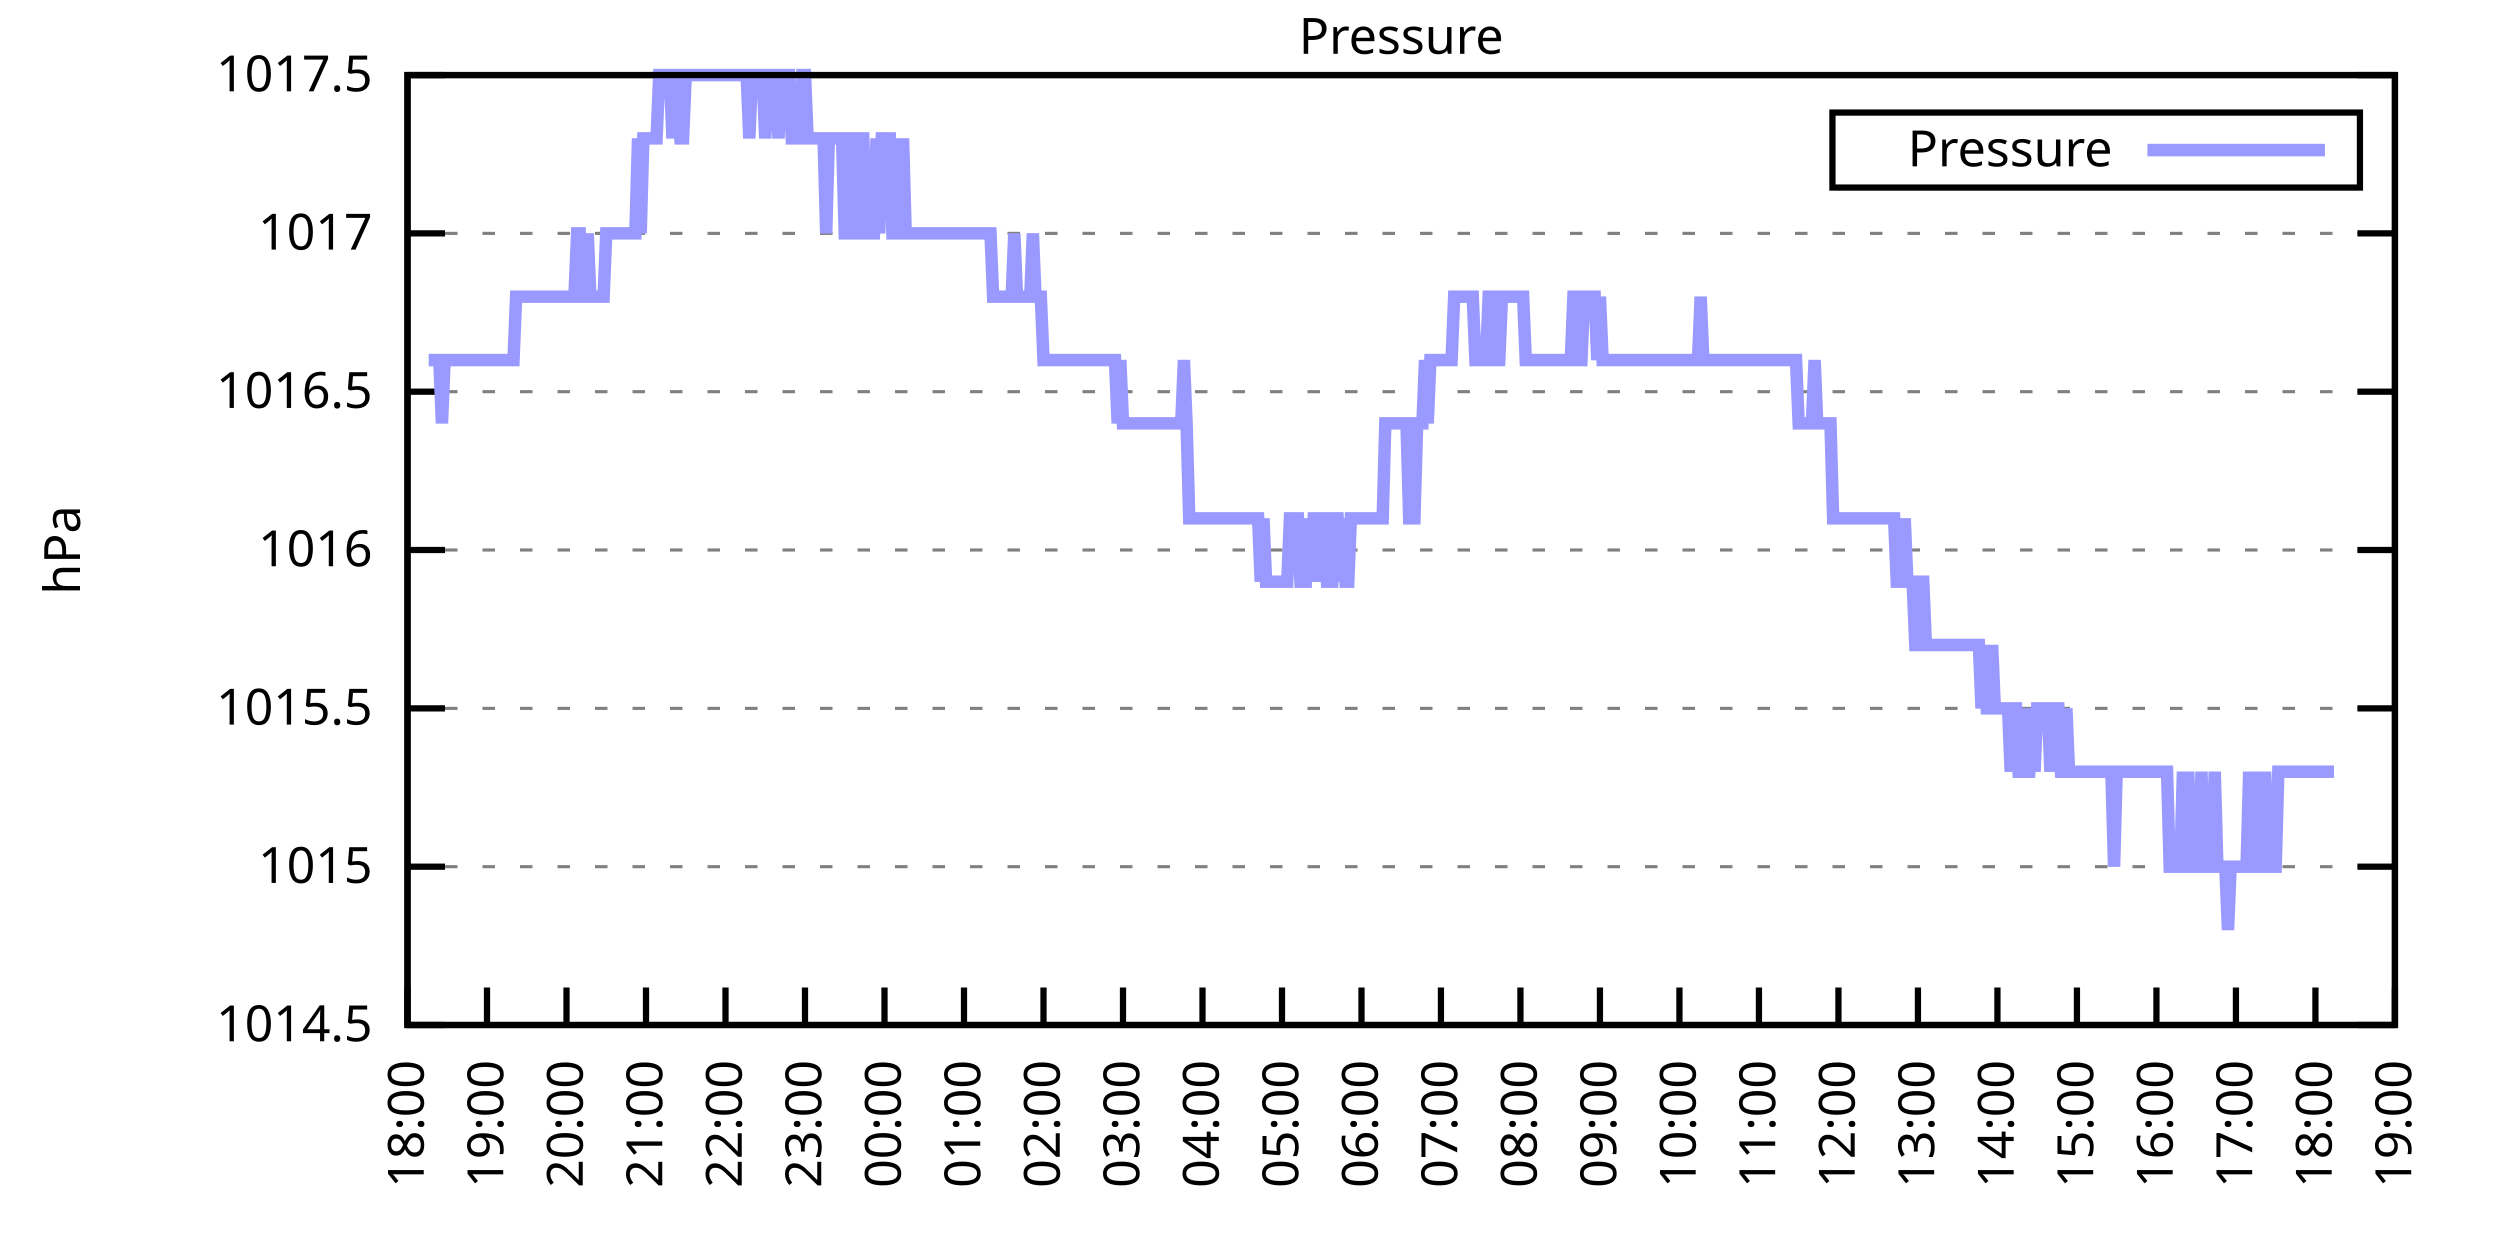
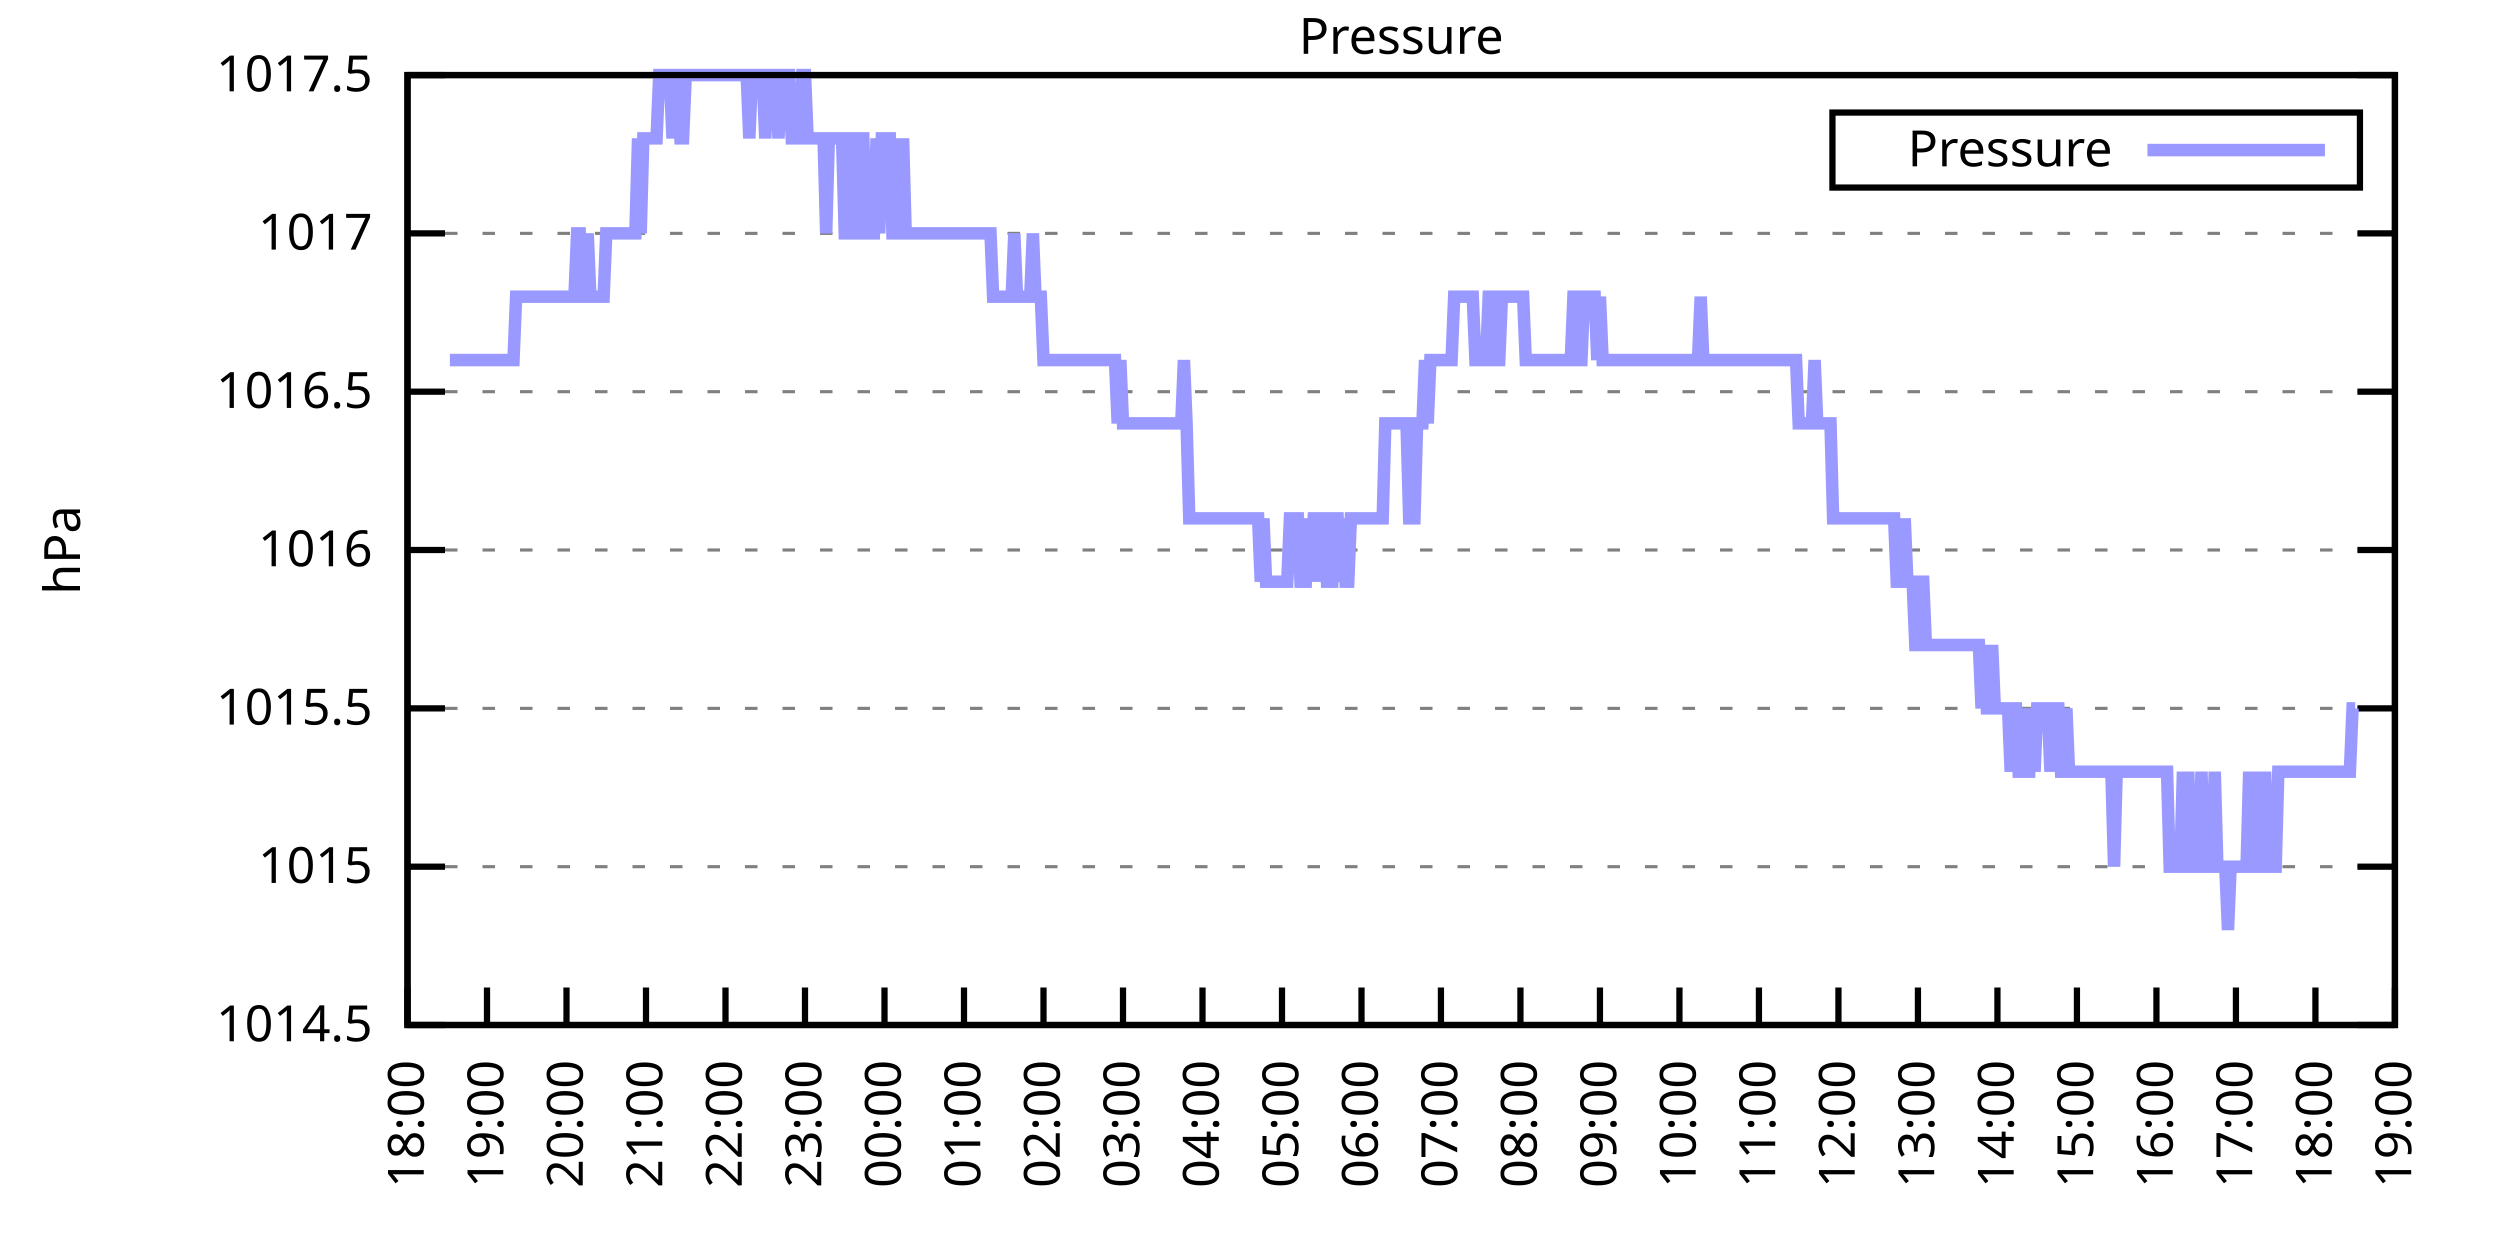
<svg xmlns="http://www.w3.org/2000/svg" xmlns:xlink="http://www.w3.org/1999/xlink" width="400" height="200" viewBox="0 0 400 200">
  <g id="gnuplot_canvas">
    <rect x="0" y="0" width="400" height="200" fill="none" />
    <defs>
      <circle id="gpDot" r="0.5" stroke-width="0.5" stroke="currentColor" />
      <path id="gpPt0" stroke-width="0.333" stroke="currentColor" d="M-1,0 h2 M0,-1 v2" />
      <path id="gpPt1" stroke-width="0.333" stroke="currentColor" d="M-1,-1 L1,1 M1,-1 L-1,1" />
      <path id="gpPt2" stroke-width="0.333" stroke="currentColor" d="M-1,0 L1,0 M0,-1 L0,1 M-1,-1 L1,1 M-1,1 L1,-1" />
      <rect id="gpPt3" stroke-width="0.333" stroke="currentColor" x="-1" y="-1" width="2" height="2" />
      <rect id="gpPt4" stroke-width="0.333" stroke="currentColor" fill="currentColor" x="-1" y="-1" width="2" height="2" />
      <circle id="gpPt5" stroke-width="0.333" stroke="currentColor" cx="0" cy="0" r="1" />
      <use xlink:href="#gpPt5" id="gpPt6" fill="currentColor" stroke="none" />
      <path id="gpPt7" stroke-width="0.333" stroke="currentColor" d="M0,-1.33 L-1.33,0.67 L1.33,0.67 z" />
      <use xlink:href="#gpPt7" id="gpPt8" fill="currentColor" stroke="none" />
      <use xlink:href="#gpPt7" id="gpPt9" stroke="currentColor" transform="rotate(180)" />
      <use xlink:href="#gpPt9" id="gpPt10" fill="currentColor" stroke="none" />
      <use xlink:href="#gpPt3" id="gpPt11" stroke="currentColor" transform="rotate(45)" />
      <use xlink:href="#gpPt11" id="gpPt12" fill="currentColor" stroke="none" />
      <path id="gpPt13" stroke-width="0.333" stroke="currentColor" d="M0,1.330 L1.265,0.411 L0.782,-1.067 L-0.782,-1.076 L-1.265,0.411 z" />
      <use xlink:href="#gpPt13" id="gpPt14" fill="currentColor" stroke="none" />
      <filter id="textbox" filterUnits="objectBoundingBox" x="0" y="0" height="1" width="1">
        <feFlood flood-color="white" flood-opacity="1" result="bgnd" />
        <feComposite in="SourceGraphic" in2="bgnd" operator="atop" />
      </filter>
      <filter id="greybox" filterUnits="objectBoundingBox" x="0" y="0" height="1" width="1">
        <feFlood flood-color="lightgrey" flood-opacity="1" result="grey" />
        <feComposite in="SourceGraphic" in2="grey" operator="atop" />
      </filter>
    </defs>
    <g fill="none" color="white" stroke="currentColor" stroke-width="1.00" stroke-linecap="butt" stroke-linejoin="miter">
</g>
    <g fill="none" color="black" stroke="currentColor" stroke-width="1.00" stroke-linecap="butt" stroke-linejoin="miter">
      <g stroke="none" shape-rendering="crispEdges">
        <polygon fill="rgb(255, 255, 255)" points="65.20,164.00 383.18,164.00 383.18,12.02 65.20,12.02 " />
      </g>
    </g>
    <g fill="none" color="black" stroke="currentColor" stroke-width="1.00" stroke-linecap="butt" stroke-linejoin="miter">
</g>
    <g fill="none" color="black" stroke="black" stroke-width="0.50" stroke-linecap="butt" stroke-linejoin="miter">
</g>
    <g fill="none" color="gray" stroke="currentColor" stroke-width="0.50" stroke-linecap="butt" stroke-linejoin="miter">
      <path stroke="gray" stroke-dasharray="2,4" class="gridline" d="M65.20,164.00 L383.19,164.00  " />
    </g>
    <g fill="none" color="gray" stroke="gray" stroke-width="1.00" stroke-linecap="butt" stroke-linejoin="miter">
</g>
    <g fill="none" color="black" stroke="currentColor" stroke-width="1.00" stroke-linecap="butt" stroke-linejoin="miter">
      <path stroke="black" d="M65.20,164.00 L71.20,164.00 M383.19,164.00 L377.19,164.00  " />
      <g transform="translate(59.60,166.60)" stroke="none" fill="black" font-family="Sans" font-size="8.00" text-anchor="end">
        <text>
          <tspan font-family="Sans"> 1014.5</tspan>
        </text>
      </g>
    </g>
    <g fill="none" color="black" stroke="currentColor" stroke-width="1.00" stroke-linecap="butt" stroke-linejoin="miter">
</g>
    <g fill="none" color="black" stroke="black" stroke-width="0.50" stroke-linecap="butt" stroke-linejoin="miter">
</g>
    <g fill="none" color="gray" stroke="currentColor" stroke-width="0.50" stroke-linecap="butt" stroke-linejoin="miter">
      <path stroke="gray" stroke-dasharray="2,4" class="gridline" d="M65.20,138.67 L383.19,138.67  " />
    </g>
    <g fill="none" color="gray" stroke="gray" stroke-width="1.00" stroke-linecap="butt" stroke-linejoin="miter">
</g>
    <g fill="none" color="black" stroke="currentColor" stroke-width="1.00" stroke-linecap="butt" stroke-linejoin="miter">
      <path stroke="black" d="M65.20,138.67 L71.20,138.67 M383.19,138.67 L377.19,138.67  " />
      <g transform="translate(59.60,141.27)" stroke="none" fill="black" font-family="Sans" font-size="8.00" text-anchor="end">
        <text>
          <tspan font-family="Sans"> 1015</tspan>
        </text>
      </g>
    </g>
    <g fill="none" color="black" stroke="currentColor" stroke-width="1.00" stroke-linecap="butt" stroke-linejoin="miter">
</g>
    <g fill="none" color="black" stroke="black" stroke-width="0.50" stroke-linecap="butt" stroke-linejoin="miter">
</g>
    <g fill="none" color="gray" stroke="currentColor" stroke-width="0.50" stroke-linecap="butt" stroke-linejoin="miter">
      <path stroke="gray" stroke-dasharray="2,4" class="gridline" d="M65.20,113.34 L383.19,113.34  " />
    </g>
    <g fill="none" color="gray" stroke="gray" stroke-width="1.00" stroke-linecap="butt" stroke-linejoin="miter">
</g>
    <g fill="none" color="black" stroke="currentColor" stroke-width="1.00" stroke-linecap="butt" stroke-linejoin="miter">
      <path stroke="black" d="M65.20,113.34 L71.20,113.34 M383.19,113.34 L377.19,113.34  " />
      <g transform="translate(59.60,115.94)" stroke="none" fill="black" font-family="Sans" font-size="8.00" text-anchor="end">
        <text>
          <tspan font-family="Sans"> 1015.5</tspan>
        </text>
      </g>
    </g>
    <g fill="none" color="black" stroke="currentColor" stroke-width="1.00" stroke-linecap="butt" stroke-linejoin="miter">
</g>
    <g fill="none" color="black" stroke="black" stroke-width="0.50" stroke-linecap="butt" stroke-linejoin="miter">
</g>
    <g fill="none" color="gray" stroke="currentColor" stroke-width="0.50" stroke-linecap="butt" stroke-linejoin="miter">
      <path stroke="gray" stroke-dasharray="2,4" class="gridline" d="M65.20,88.00 L383.19,88.00  " />
    </g>
    <g fill="none" color="gray" stroke="gray" stroke-width="1.00" stroke-linecap="butt" stroke-linejoin="miter">
</g>
    <g fill="none" color="black" stroke="currentColor" stroke-width="1.00" stroke-linecap="butt" stroke-linejoin="miter">
      <path stroke="black" d="M65.20,88.00 L71.20,88.00 M383.19,88.00 L377.19,88.00  " />
      <g transform="translate(59.60,90.60)" stroke="none" fill="black" font-family="Sans" font-size="8.00" text-anchor="end">
        <text>
          <tspan font-family="Sans"> 1016</tspan>
        </text>
      </g>
    </g>
    <g fill="none" color="black" stroke="currentColor" stroke-width="1.00" stroke-linecap="butt" stroke-linejoin="miter">
</g>
    <g fill="none" color="black" stroke="black" stroke-width="0.50" stroke-linecap="butt" stroke-linejoin="miter">
</g>
    <g fill="none" color="gray" stroke="currentColor" stroke-width="0.50" stroke-linecap="butt" stroke-linejoin="miter">
      <path stroke="gray" stroke-dasharray="2,4" class="gridline" d="M65.20,62.67 L383.19,62.67  " />
    </g>
    <g fill="none" color="gray" stroke="gray" stroke-width="1.00" stroke-linecap="butt" stroke-linejoin="miter">
</g>
    <g fill="none" color="black" stroke="currentColor" stroke-width="1.00" stroke-linecap="butt" stroke-linejoin="miter">
      <path stroke="black" d="M65.20,62.67 L71.20,62.67 M383.19,62.67 L377.19,62.67  " />
      <g transform="translate(59.60,65.27)" stroke="none" fill="black" font-family="Sans" font-size="8.00" text-anchor="end">
        <text>
          <tspan font-family="Sans"> 1016.5</tspan>
        </text>
      </g>
    </g>
    <g fill="none" color="black" stroke="currentColor" stroke-width="1.00" stroke-linecap="butt" stroke-linejoin="miter">
</g>
    <g fill="none" color="black" stroke="black" stroke-width="0.50" stroke-linecap="butt" stroke-linejoin="miter">
</g>
    <g fill="none" color="gray" stroke="currentColor" stroke-width="0.50" stroke-linecap="butt" stroke-linejoin="miter">
      <path stroke="gray" stroke-dasharray="2,4" class="gridline" d="M65.20,37.34 L383.19,37.34  " />
    </g>
    <g fill="none" color="gray" stroke="gray" stroke-width="1.00" stroke-linecap="butt" stroke-linejoin="miter">
</g>
    <g fill="none" color="black" stroke="currentColor" stroke-width="1.00" stroke-linecap="butt" stroke-linejoin="miter">
      <path stroke="black" d="M65.20,37.34 L71.20,37.34 M383.19,37.34 L377.19,37.34  " />
      <g transform="translate(59.60,39.94)" stroke="none" fill="black" font-family="Sans" font-size="8.00" text-anchor="end">
        <text>
          <tspan font-family="Sans"> 1017</tspan>
        </text>
      </g>
    </g>
    <g fill="none" color="black" stroke="currentColor" stroke-width="1.00" stroke-linecap="butt" stroke-linejoin="miter">
</g>
    <g fill="none" color="black" stroke="black" stroke-width="0.50" stroke-linecap="butt" stroke-linejoin="miter">
</g>
    <g fill="none" color="gray" stroke="currentColor" stroke-width="0.50" stroke-linecap="butt" stroke-linejoin="miter">
      <path stroke="gray" stroke-dasharray="2,4" class="gridline" d="M65.20,12.01 L383.19,12.01  " />
    </g>
    <g fill="none" color="gray" stroke="gray" stroke-width="1.00" stroke-linecap="butt" stroke-linejoin="miter">
</g>
    <g fill="none" color="black" stroke="currentColor" stroke-width="1.00" stroke-linecap="butt" stroke-linejoin="miter">
      <path stroke="black" d="M65.20,12.01 L71.20,12.01 M383.19,12.01 L377.19,12.01  " />
      <g transform="translate(59.60,14.61)" stroke="none" fill="black" font-family="Sans" font-size="8.00" text-anchor="end">
        <text>
          <tspan font-family="Sans"> 1017.5</tspan>
        </text>
      </g>
    </g>
    <g fill="none" color="black" stroke="currentColor" stroke-width="1.00" stroke-linecap="butt" stroke-linejoin="miter">
      <path stroke="black" d="M65.20,164.00 L65.20,158.00  " />
      <g transform="translate(67.80,169.60) rotate(270.00)" stroke="none" fill="black" font-family="Sans" font-size="8.00" text-anchor="end">
        <text>
          <tspan font-family="Sans">18:00</tspan>
        </text>
      </g>
    </g>
    <g fill="none" color="black" stroke="currentColor" stroke-width="1.00" stroke-linecap="butt" stroke-linejoin="miter">
      <path stroke="black" d="M77.92,164.00 L77.92,158.00  " />
      <g transform="translate(80.52,169.60) rotate(270.00)" stroke="none" fill="black" font-family="Sans" font-size="8.00" text-anchor="end">
        <text>
          <tspan font-family="Sans">19:00</tspan>
        </text>
      </g>
    </g>
    <g fill="none" color="black" stroke="currentColor" stroke-width="1.00" stroke-linecap="butt" stroke-linejoin="miter">
      <path stroke="black" d="M90.64,164.00 L90.64,158.00  " />
      <g transform="translate(93.24,169.60) rotate(270.00)" stroke="none" fill="black" font-family="Sans" font-size="8.00" text-anchor="end">
        <text>
          <tspan font-family="Sans">20:00</tspan>
        </text>
      </g>
    </g>
    <g fill="none" color="black" stroke="currentColor" stroke-width="1.00" stroke-linecap="butt" stroke-linejoin="miter">
      <path stroke="black" d="M103.36,164.00 L103.36,158.00  " />
      <g transform="translate(105.96,169.60) rotate(270.00)" stroke="none" fill="black" font-family="Sans" font-size="8.00" text-anchor="end">
        <text>
          <tspan font-family="Sans">21:00</tspan>
        </text>
      </g>
    </g>
    <g fill="none" color="black" stroke="currentColor" stroke-width="1.00" stroke-linecap="butt" stroke-linejoin="miter">
      <path stroke="black" d="M116.08,164.00 L116.08,158.00  " />
      <g transform="translate(118.68,169.60) rotate(270.00)" stroke="none" fill="black" font-family="Sans" font-size="8.00" text-anchor="end">
        <text>
          <tspan font-family="Sans">22:00</tspan>
        </text>
      </g>
    </g>
    <g fill="none" color="black" stroke="currentColor" stroke-width="1.00" stroke-linecap="butt" stroke-linejoin="miter">
      <path stroke="black" d="M128.80,164.00 L128.80,158.00  " />
      <g transform="translate(131.40,169.60) rotate(270.00)" stroke="none" fill="black" font-family="Sans" font-size="8.00" text-anchor="end">
        <text>
          <tspan font-family="Sans">23:00</tspan>
        </text>
      </g>
    </g>
    <g fill="none" color="black" stroke="currentColor" stroke-width="1.00" stroke-linecap="butt" stroke-linejoin="miter">
      <path stroke="black" d="M141.52,164.00 L141.52,158.00  " />
      <g transform="translate(144.12,169.60) rotate(270.00)" stroke="none" fill="black" font-family="Sans" font-size="8.00" text-anchor="end">
        <text>
          <tspan font-family="Sans">00:00</tspan>
        </text>
      </g>
    </g>
    <g fill="none" color="black" stroke="currentColor" stroke-width="1.00" stroke-linecap="butt" stroke-linejoin="miter">
      <path stroke="black" d="M154.24,164.00 L154.24,158.00  " />
      <g transform="translate(156.84,169.60) rotate(270.00)" stroke="none" fill="black" font-family="Sans" font-size="8.00" text-anchor="end">
        <text>
          <tspan font-family="Sans">01:00</tspan>
        </text>
      </g>
    </g>
    <g fill="none" color="black" stroke="currentColor" stroke-width="1.00" stroke-linecap="butt" stroke-linejoin="miter">
      <path stroke="black" d="M166.96,164.00 L166.96,158.00  " />
      <g transform="translate(169.56,169.60) rotate(270.00)" stroke="none" fill="black" font-family="Sans" font-size="8.00" text-anchor="end">
        <text>
          <tspan font-family="Sans">02:00</tspan>
        </text>
      </g>
    </g>
    <g fill="none" color="black" stroke="currentColor" stroke-width="1.00" stroke-linecap="butt" stroke-linejoin="miter">
      <path stroke="black" d="M179.68,164.00 L179.68,158.00  " />
      <g transform="translate(182.28,169.60) rotate(270.00)" stroke="none" fill="black" font-family="Sans" font-size="8.00" text-anchor="end">
        <text>
          <tspan font-family="Sans">03:00</tspan>
        </text>
      </g>
    </g>
    <g fill="none" color="black" stroke="currentColor" stroke-width="1.00" stroke-linecap="butt" stroke-linejoin="miter">
      <path stroke="black" d="M192.40,164.00 L192.40,158.00  " />
      <g transform="translate(195.00,169.60) rotate(270.00)" stroke="none" fill="black" font-family="Sans" font-size="8.00" text-anchor="end">
        <text>
          <tspan font-family="Sans">04:00</tspan>
        </text>
      </g>
    </g>
    <g fill="none" color="black" stroke="currentColor" stroke-width="1.00" stroke-linecap="butt" stroke-linejoin="miter">
      <path stroke="black" d="M205.12,164.00 L205.12,158.00  " />
      <g transform="translate(207.72,169.60) rotate(270.00)" stroke="none" fill="black" font-family="Sans" font-size="8.00" text-anchor="end">
        <text>
          <tspan font-family="Sans">05:00</tspan>
        </text>
      </g>
    </g>
    <g fill="none" color="black" stroke="currentColor" stroke-width="1.00" stroke-linecap="butt" stroke-linejoin="miter">
      <path stroke="black" d="M217.84,164.00 L217.84,158.00  " />
      <g transform="translate(220.44,169.60) rotate(270.00)" stroke="none" fill="black" font-family="Sans" font-size="8.00" text-anchor="end">
        <text>
          <tspan font-family="Sans">06:00</tspan>
        </text>
      </g>
    </g>
    <g fill="none" color="black" stroke="currentColor" stroke-width="1.00" stroke-linecap="butt" stroke-linejoin="miter">
      <path stroke="black" d="M230.55,164.00 L230.55,158.00  " />
      <g transform="translate(233.15,169.60) rotate(270.00)" stroke="none" fill="black" font-family="Sans" font-size="8.00" text-anchor="end">
        <text>
          <tspan font-family="Sans">07:00</tspan>
        </text>
      </g>
    </g>
    <g fill="none" color="black" stroke="currentColor" stroke-width="1.00" stroke-linecap="butt" stroke-linejoin="miter">
      <path stroke="black" d="M243.27,164.00 L243.27,158.00  " />
      <g transform="translate(245.87,169.60) rotate(270.00)" stroke="none" fill="black" font-family="Sans" font-size="8.00" text-anchor="end">
        <text>
          <tspan font-family="Sans">08:00</tspan>
        </text>
      </g>
    </g>
    <g fill="none" color="black" stroke="currentColor" stroke-width="1.00" stroke-linecap="butt" stroke-linejoin="miter">
      <path stroke="black" d="M255.99,164.00 L255.99,158.00  " />
      <g transform="translate(258.59,169.60) rotate(270.00)" stroke="none" fill="black" font-family="Sans" font-size="8.00" text-anchor="end">
        <text>
          <tspan font-family="Sans">09:00</tspan>
        </text>
      </g>
    </g>
    <g fill="none" color="black" stroke="currentColor" stroke-width="1.00" stroke-linecap="butt" stroke-linejoin="miter">
      <path stroke="black" d="M268.71,164.00 L268.71,158.00  " />
      <g transform="translate(271.31,169.60) rotate(270.00)" stroke="none" fill="black" font-family="Sans" font-size="8.00" text-anchor="end">
        <text>
          <tspan font-family="Sans">10:00</tspan>
        </text>
      </g>
    </g>
    <g fill="none" color="black" stroke="currentColor" stroke-width="1.00" stroke-linecap="butt" stroke-linejoin="miter">
      <path stroke="black" d="M281.43,164.00 L281.43,158.00  " />
      <g transform="translate(284.03,169.60) rotate(270.00)" stroke="none" fill="black" font-family="Sans" font-size="8.00" text-anchor="end">
        <text>
          <tspan font-family="Sans">11:00</tspan>
        </text>
      </g>
    </g>
    <g fill="none" color="black" stroke="currentColor" stroke-width="1.00" stroke-linecap="butt" stroke-linejoin="miter">
      <path stroke="black" d="M294.15,164.00 L294.15,158.00  " />
      <g transform="translate(296.75,169.60) rotate(270.00)" stroke="none" fill="black" font-family="Sans" font-size="8.00" text-anchor="end">
        <text>
          <tspan font-family="Sans">12:00</tspan>
        </text>
      </g>
    </g>
    <g fill="none" color="black" stroke="currentColor" stroke-width="1.00" stroke-linecap="butt" stroke-linejoin="miter">
      <path stroke="black" d="M306.87,164.00 L306.87,158.00  " />
      <g transform="translate(309.47,169.60) rotate(270.00)" stroke="none" fill="black" font-family="Sans" font-size="8.00" text-anchor="end">
        <text>
          <tspan font-family="Sans">13:00</tspan>
        </text>
      </g>
    </g>
    <g fill="none" color="black" stroke="currentColor" stroke-width="1.00" stroke-linecap="butt" stroke-linejoin="miter">
      <path stroke="black" d="M319.59,164.00 L319.59,158.00  " />
      <g transform="translate(322.19,169.60) rotate(270.00)" stroke="none" fill="black" font-family="Sans" font-size="8.00" text-anchor="end">
        <text>
          <tspan font-family="Sans">14:00</tspan>
        </text>
      </g>
    </g>
    <g fill="none" color="black" stroke="currentColor" stroke-width="1.00" stroke-linecap="butt" stroke-linejoin="miter">
      <path stroke="black" d="M332.31,164.00 L332.31,158.00  " />
      <g transform="translate(334.91,169.60) rotate(270.00)" stroke="none" fill="black" font-family="Sans" font-size="8.00" text-anchor="end">
        <text>
          <tspan font-family="Sans">15:00</tspan>
        </text>
      </g>
    </g>
    <g fill="none" color="black" stroke="currentColor" stroke-width="1.00" stroke-linecap="butt" stroke-linejoin="miter">
      <path stroke="black" d="M345.03,164.00 L345.03,158.00  " />
      <g transform="translate(347.63,169.60) rotate(270.00)" stroke="none" fill="black" font-family="Sans" font-size="8.00" text-anchor="end">
        <text>
          <tspan font-family="Sans">16:00</tspan>
        </text>
      </g>
    </g>
    <g fill="none" color="black" stroke="currentColor" stroke-width="1.00" stroke-linecap="butt" stroke-linejoin="miter">
      <path stroke="black" d="M357.75,164.00 L357.75,158.00  " />
      <g transform="translate(360.35,169.60) rotate(270.00)" stroke="none" fill="black" font-family="Sans" font-size="8.00" text-anchor="end">
        <text>
          <tspan font-family="Sans">17:00</tspan>
        </text>
      </g>
    </g>
    <g fill="none" color="black" stroke="currentColor" stroke-width="1.00" stroke-linecap="butt" stroke-linejoin="miter">
      <path stroke="black" d="M370.47,164.00 L370.47,158.00  " />
      <g transform="translate(373.07,169.60) rotate(270.00)" stroke="none" fill="black" font-family="Sans" font-size="8.00" text-anchor="end">
        <text>
          <tspan font-family="Sans">18:00</tspan>
        </text>
      </g>
    </g>
    <g fill="none" color="black" stroke="currentColor" stroke-width="1.00" stroke-linecap="butt" stroke-linejoin="miter">
      <path stroke="black" d="M383.19,164.00 L383.19,158.00  " />
      <g transform="translate(385.79,169.60) rotate(270.00)" stroke="none" fill="black" font-family="Sans" font-size="8.00" text-anchor="end">
        <text>
          <tspan font-family="Sans">19:00</tspan>
        </text>
      </g>
    </g>
    <g fill="none" color="black" stroke="currentColor" stroke-width="1.00" stroke-linecap="butt" stroke-linejoin="miter">
</g>
    <g fill="none" color="black" stroke="currentColor" stroke-width="1.00" stroke-linecap="butt" stroke-linejoin="miter">
      <path stroke="black" d="M65.20,12.01 L65.20,164.00 L383.19,164.00 L383.19,12.01 L65.20,12.01 Z  " />
    </g>
    <g fill="none" color="black" stroke="currentColor" stroke-width="1.00" stroke-linecap="butt" stroke-linejoin="miter">
</g>
    <g fill="none" color="black" stroke="currentColor" stroke-width="1.00" stroke-linecap="butt" stroke-linejoin="miter">
      <path stroke="black" d="M293.19,30.01 L293.19,18.01 L377.59,18.01 L377.59,30.01 L293.19,30.01 Z  " />
    </g>
    <g id="Pressure_plot_1">
      <g fill="none" color="white" stroke="black" stroke-width="2.00" stroke-linecap="butt" stroke-linejoin="miter">
</g>
      <g fill="none" color="black" stroke="currentColor" stroke-width="2.00" stroke-linecap="butt" stroke-linejoin="miter">
        <g transform="translate(337.99,26.61)" stroke="none" fill="black" font-family="Sans" font-size="8.00" text-anchor="end">
          <text>
            <tspan font-family="Sans">Pressure</tspan>
          </text>
        </g>
      </g>
      <g fill="none" color="black" stroke="currentColor" stroke-width="2.00" stroke-linecap="butt" stroke-linejoin="miter">
-         <path stroke="rgb(153, 153, 255)" d="M343.59,24.01 L371.99,24.01 M68.59,57.61 L69.02,57.61 L69.44,57.61 L69.86,57.61 L70.29,57.61 L70.71,67.74   L71.14,57.61 L71.56,57.61 L71.98,57.61 L72.41,57.61 L72.83,57.61 L73.26,57.61 L73.68,57.61 L74.10,57.61   L74.53,57.61 L74.95,57.61 L75.38,57.61 L75.80,57.61 L76.22,57.61 L76.65,57.61 L77.07,57.61 L77.50,57.61   L77.92,57.61 L78.34,57.61 L78.77,57.61 L79.19,57.61 L79.62,57.61 L80.04,57.61 L80.46,57.61 L80.89,57.61   L81.31,57.61 L81.74,57.61 L82.16,57.61 L82.58,47.47 L83.01,47.47 L83.43,47.47 L83.86,47.47 L84.28,47.47   L84.70,47.47 L85.13,47.47 L85.55,47.47 L85.98,47.47 L86.40,47.47 L86.82,47.47 L87.25,47.47 L87.67,47.47   L88.10,47.47 L88.52,47.47 L88.94,47.47 L89.37,47.47 L89.79,47.47 L90.22,47.47 L90.64,47.47 L91.06,47.47   L91.49,47.47 L91.91,47.47 L92.34,37.34 L92.76,37.34 L93.18,47.47 L93.61,47.47 L94.03,37.34 L94.46,47.47   L94.88,47.47 L95.30,47.47 L95.73,47.47 L96.15,47.47 L96.58,47.47 L97.00,37.34 L97.42,37.34 L97.85,37.34   L98.27,37.34 L98.69,37.34 L99.12,37.34 L99.54,37.34 L99.97,37.34 L100.39,37.34 L100.81,37.34 L101.24,37.34   L101.66,37.34 L102.09,22.14 L102.51,37.34 L102.93,22.14 L103.36,22.14 L103.78,22.14 L104.21,22.14 L104.63,22.14   L105.05,22.14 L105.48,12.01 L105.90,12.01 L106.33,12.01 L106.75,12.01 L107.17,12.01 L107.60,22.14 L108.02,12.01   L108.45,12.01 L108.87,22.14 L109.29,22.14 L109.72,12.01 L110.14,12.01 L110.57,12.01 L110.99,12.01 L111.41,12.01   L111.84,12.01 L112.26,12.01 L112.69,12.01 L113.11,12.01 L113.53,12.01 L113.96,12.01 L114.38,12.01 L114.81,12.01   L115.23,12.01 L115.65,12.01 L116.08,12.01 L116.50,12.01 L116.93,12.01 L117.35,12.01 L117.77,12.01 L118.20,12.01   L118.62,12.01 L119.05,12.01 L119.47,12.01 L119.89,22.14 L120.32,12.01 L120.74,12.01 L121.17,12.01 L121.59,12.01   L122.01,12.01 L122.44,22.14 L122.86,12.01 L123.29,12.01 L123.71,12.01 L124.13,12.01 L124.56,22.14 L124.98,12.01   L125.41,12.01 L125.83,12.01 L126.25,12.01 L126.68,22.14 L127.10,22.14 L127.31,22.14 L127.95,22.14 L128.37,12.01   L128.80,12.01 L129.22,22.14 L129.65,22.14 L130.07,22.14 L130.49,22.14 L130.92,22.14 L131.34,22.14 L131.77,22.14   L132.19,37.34 L132.61,22.14 L133.04,22.14 L133.46,22.14 L133.89,22.14 L134.31,22.14 L134.73,22.14 L135.16,37.34   L135.58,37.34 L136.01,22.14 L136.43,22.14 L136.85,37.34 L137.28,37.34 L137.70,22.14 L138.13,22.14 L138.55,37.34   L138.97,37.34 L139.40,37.34 L139.82,37.34 L140.25,22.14 L140.67,37.34 L141.09,22.14 L141.52,22.14 L141.94,22.14   L142.37,22.14 L142.79,37.34 L143.21,37.34 L143.64,22.14 L144.06,37.34 L144.49,22.14 L144.91,37.34 L145.33,37.34   L145.76,37.34 L146.18,37.34 L146.61,37.34 L147.03,37.34 L147.45,37.34 L147.88,37.34 L148.30,37.34 L148.73,37.34   L149.15,37.34 L149.57,37.34 L150.00,37.34 L150.42,37.34 L150.85,37.34 L151.27,37.34 L151.69,37.34 L152.12,37.34   L152.54,37.34 L152.97,37.34 L153.39,37.34 L153.81,37.34 L154.24,37.34 L154.66,37.34 L155.09,37.34 L155.51,37.34   L155.93,37.34 L156.36,37.34 L156.78,37.34 L157.21,37.34 L157.63,37.34 L158.05,37.34 L158.48,37.34 L158.90,47.47   L159.33,47.47 L159.75,47.47 L160.17,47.47 L160.60,47.47 L161.02,47.47 L161.44,47.47 L161.87,47.47 L162.29,37.34   L162.72,47.47 L163.14,47.47 L163.56,47.47 L163.99,47.47 L164.41,47.47 L164.84,47.47 L165.26,37.34 L165.68,47.47   L166.11,47.47 L166.53,47.47 L166.96,57.61 L167.38,57.61 L167.80,57.61 L168.23,57.61 L168.65,57.61 L169.08,57.61   L169.50,57.61 L169.92,57.61 L170.35,57.61 L170.77,57.61 L171.20,57.61 L171.62,57.61 L172.04,57.61 L172.47,57.61   L172.89,57.61 L173.32,57.61 L173.74,57.61 L174.16,57.61 L174.59,57.61 L175.01,57.61 L175.44,57.61 L175.86,57.61   L176.28,57.61 L176.71,57.61 L177.13,57.61 L177.56,57.61 L177.98,57.61 L178.40,57.61 L178.83,67.74 L179.25,57.61   L179.68,67.74 L180.10,67.74 L180.52,67.74 L180.95,67.74 L181.37,67.74 L181.80,67.74 L182.22,67.74 L182.64,67.74   L183.07,67.74 L183.49,67.74 L183.92,67.74 L184.34,67.74 L184.76,67.74 L185.19,67.74 L185.61,67.74 L186.04,67.74   L186.46,67.74 L186.88,67.74 L187.31,67.74 L187.73,67.74 L188.16,67.74 L188.58,67.74 L189.00,67.74 L189.43,57.61   L189.85,67.74 L190.28,82.94 L190.70,82.94 L191.12,82.94 L191.55,82.94 L191.97,82.94 L192.40,82.94 L192.82,82.94   L193.24,82.94 L193.67,82.94 L194.09,82.94 L194.52,82.94 L194.94,82.94 L195.36,82.94 L195.79,82.94 L196.21,82.94   L196.64,82.94 L197.06,82.94 L197.48,82.94 L197.91,82.94 L198.33,82.94 L198.76,82.94 L199.18,82.94 L199.60,82.94   L200.03,82.94 L200.45,82.94 L200.88,82.94 L201.30,82.94 L201.72,93.07 L202.15,82.94 L202.57,93.07 L203.00,93.07   L203.42,93.07 L203.84,93.07 L204.27,93.07 L204.69,93.07 L205.12,93.07 L205.54,93.07 L205.96,93.07 L206.39,82.94   L206.81,82.94 L207.24,82.94 L207.66,82.94 L208.08,93.07 L208.51,93.07 L208.93,93.07 L209.36,82.94 L209.78,93.07   L210.20,82.94 L210.63,82.94 L211.05,93.07 L211.48,82.94 L211.90,82.94 L212.32,93.07 L212.75,93.07 L213.17,93.07   L213.60,82.94 L214.02,82.94 L214.44,93.07 L214.87,82.94 L215.29,93.07 L215.72,93.07 L216.14,82.94 L216.56,82.94   L216.99,82.94 L217.41,82.94 L217.84,82.94 L218.26,82.94 L218.68,82.94 L219.11,82.94 L219.53,82.94 L219.96,82.94   L220.38,82.94 L220.80,82.94 L221.23,82.94 L221.65,67.74 L222.08,67.74 L222.50,67.74 L222.92,67.74 L223.35,67.74   L223.77,67.74 L224.20,67.74 L224.62,67.74 L225.04,67.74 L225.47,82.94 L225.89,82.94 L226.31,82.94 L226.74,67.74   L227.16,67.74 L227.59,67.74 L228.01,57.61 L228.43,67.74 L228.86,57.61 L229.28,57.61 L229.71,57.61 L230.13,57.61   L230.55,57.61 L230.98,57.61 L231.40,57.61 L231.83,57.61 L232.25,57.61 L232.67,47.47 L233.10,47.47 L233.52,47.47   L233.95,47.47 L234.37,47.47 L234.79,47.47 L235.22,47.47 L235.64,47.47 L236.07,57.61 L236.49,57.61 L236.91,57.61   L237.34,57.61 L237.76,57.61 L238.19,47.47 L238.61,47.47 L239.03,57.61 L239.46,57.61 L239.88,57.61 L240.31,47.47   L240.73,47.47 L241.15,47.47 L241.58,47.47 L242.00,47.47 L242.43,47.47 L242.85,47.47 L243.27,47.47 L243.70,47.47   L244.12,57.61 L244.55,57.61 L244.97,57.61 L245.39,57.61 L245.82,57.61 L246.24,57.61 L246.67,57.61 L247.09,57.61   L247.51,57.61 L247.94,57.61 L248.36,57.61 L248.79,57.61 L249.21,57.61 L249.63,57.61 L250.06,57.61 L250.48,57.61   L250.91,57.61 L251.33,57.61 L251.75,47.47 L252.18,47.47 L252.60,57.61 L253.03,57.61 L253.45,47.47 L253.87,47.47   L254.30,47.47 L254.72,47.47 L255.15,47.47 L255.57,57.61 L255.99,47.47 L256.42,57.61 L256.84,57.61 L257.27,57.61   L257.69,57.61 L258.11,57.61 L258.54,57.61 L258.96,57.61 L259.39,57.61 L259.81,57.61 L260.23,57.61 L260.66,57.61   L261.08,57.61 L261.51,57.61 L261.93,57.61 L262.35,57.61 L262.78,57.61 L263.20,57.61 L263.63,57.61 L264.05,57.61   L264.47,57.61 L264.90,57.61 L265.32,57.61 L265.75,57.61 L266.17,57.61 L266.59,57.61 L267.02,57.61 L267.44,57.61   L267.87,57.61 L268.29,57.61 L268.71,57.61 L269.14,57.61 L269.56,57.61 L269.99,57.61 L270.41,57.61 L270.83,57.61   L271.26,57.61 L271.68,57.61 L272.11,47.47 L272.53,57.61 L272.95,57.61 L273.38,57.61 L273.80,57.61 L274.23,57.61   L274.65,57.61 L275.07,57.61 L275.50,57.61 L275.92,57.61 L276.35,57.61 L276.77,57.61 L277.19,57.61 L277.62,57.61   L278.04,57.61 L278.47,57.61 L278.89,57.61 L279.31,57.61 L279.74,57.61 L280.16,57.61 L280.59,57.61 L281.01,57.61   L281.43,57.61 L281.86,57.61 L282.28,57.61 L282.71,57.61 L283.13,57.61 L283.55,57.61 L283.98,57.61 L284.40,57.61   L284.83,57.61 L285.25,57.61 L285.67,57.61 L286.10,57.61 L286.52,57.61 L286.95,57.61 L287.37,57.61 L287.79,67.74   L288.22,67.74 L288.64,67.74 L289.06,67.74 L289.49,67.74 L289.91,67.74 L290.34,57.61 L290.76,67.74 L291.18,67.74   L291.61,67.74 L292.03,67.74 L292.46,67.74 L292.88,67.74 L293.30,82.94 L293.73,82.94 L294.15,82.94 L294.58,82.94   L295.00,82.94 L295.42,82.94 L295.85,82.94 L296.27,82.94 L296.70,82.94 L297.12,82.94 L297.54,82.94 L297.97,82.94   L298.39,82.94 L298.82,82.94 L299.24,82.94 L299.66,82.94 L300.09,82.94 L300.51,82.94 L300.94,82.94 L301.36,82.94   L301.78,82.94 L302.21,82.94 L302.63,82.94 L303.06,82.94 L303.48,93.07 L303.90,93.07 L304.33,93.07 L304.75,82.94   L305.18,93.07 L305.60,93.07 L306.02,93.07 L306.45,103.20 L306.87,103.20 L307.30,93.07 L307.72,93.07 L308.14,103.20   L308.57,103.20 L308.99,103.20 L309.42,103.20 L309.84,103.20 L310.26,103.20 L310.69,103.20 L311.11,103.20 L311.54,103.20   L311.96,103.20 L312.38,103.20 L312.81,103.20 L313.23,103.20 L313.66,103.20 L314.08,103.20 L314.50,103.20 L314.93,103.20   L315.35,103.20 L315.78,103.20 L316.20,103.20 L316.62,103.20 L317.05,113.34 L317.47,103.20 L317.90,113.34 L318.32,113.34   L318.74,103.20 L319.17,113.34 L319.59,113.34 L320.02,113.34 L320.44,113.34 L320.86,113.34 L321.29,113.34 L321.71,123.47   L322.14,113.34 L322.56,113.34 L322.98,123.47 L323.41,123.47 L323.83,113.34 L324.26,123.47 L324.68,123.47 L325.10,113.34   L325.53,123.47 L325.95,113.34 L326.38,113.34 L326.80,113.34 L327.22,113.34 L327.65,113.34 L328.07,123.47 L328.50,113.34   L328.92,113.34 L329.34,113.34 L329.77,123.47 L330.19,123.47 L330.62,113.34 L331.04,123.47 L331.46,123.47 L331.89,123.47   L332.31,123.47 L332.74,123.47 L333.16,123.47 L333.58,123.47 L334.01,123.47 L334.43,123.47 L334.86,123.47 L335.28,123.47   L335.70,123.47 L336.13,123.47 L336.55,123.47 L336.98,123.47 L337.40,123.47 L337.82,123.47 L338.25,138.67 L338.67,123.47   L339.10,123.47 L339.52,123.47 L339.94,123.47 L340.37,123.47 L340.79,123.47 L341.22,123.47 L341.64,123.47 L342.06,123.47   L342.49,123.47 L342.91,123.47 L343.34,123.47 L343.76,123.47 L344.18,123.47 L344.61,123.47 L345.03,123.47 L345.46,123.47   L345.88,123.47 L346.30,123.47 L346.73,123.47 L347.15,138.67 L347.58,138.67 L348.00,138.67 L348.42,138.67 L348.85,138.67   L349.27,123.47 L349.70,138.67 L350.12,123.47 L350.54,138.67 L350.97,138.67 L351.39,138.67 L351.81,138.67 L352.24,123.47   L352.66,138.67 L353.09,138.67 L353.51,138.67 L353.93,138.67 L354.36,123.47 L354.78,138.67 L355.21,138.67 L355.63,138.67   L356.05,138.67 L356.48,148.80 L356.90,138.67 L357.33,138.67 L357.75,138.67 L358.17,138.67 L358.60,138.67 L359.02,138.67   L359.45,138.67 L359.87,123.47 L360.29,138.67 L360.72,123.47 L361.14,138.67 L361.57,138.67 L361.99,138.67 L362.41,123.47   L362.84,138.67 L363.26,138.67 L363.69,138.67 L364.11,138.67 L364.53,123.47 L364.96,123.47 L365.38,123.47 L365.81,123.47   L366.23,123.47 L366.65,123.47 L367.08,123.47 L367.50,123.47 L367.93,123.47 L368.35,123.47 L368.77,123.47 L369.20,123.47   L369.62,123.47 L370.05,123.47 L370.47,123.47 L370.89,123.47 L371.32,123.47 L371.74,123.47 L372.17,123.47 L372.59,123.47   L373.01,123.47 L373.44,123.47  " />
+         <path stroke="rgb(153, 153, 255)" d="M343.59,24.01 L371.99,24.01 M71.98,57.61 L72.41,57.61 L72.83,57.61 L73.26,57.61 L73.68,57.61 L74.10,57.61   L74.53,57.61 L74.95,57.61 L75.38,57.61 L75.80,57.61 L76.22,57.61 L76.65,57.61 L77.07,57.61 L77.50,57.61   L77.92,57.61 L78.34,57.61 L78.77,57.61 L79.19,57.61 L79.62,57.61 L80.04,57.61 L80.46,57.61 L80.89,57.61   L81.31,57.61 L81.74,57.61 L82.16,57.61 L82.58,47.47 L83.01,47.47 L83.43,47.47 L83.86,47.47 L84.28,47.47   L84.70,47.47 L85.13,47.47 L85.55,47.47 L85.98,47.47 L86.40,47.47 L86.82,47.47 L87.25,47.47 L87.67,47.47   L88.10,47.47 L88.52,47.47 L88.94,47.47 L89.37,47.47 L89.79,47.47 L90.22,47.47 L90.64,47.47 L91.06,47.47   L91.49,47.47 L91.91,47.47 L92.34,37.34 L92.76,37.34 L93.18,47.47 L93.61,47.47 L94.03,37.34 L94.46,47.47   L94.88,47.47 L95.30,47.47 L95.73,47.47 L96.15,47.47 L96.58,47.47 L97.00,37.34 L97.42,37.34 L97.85,37.34   L98.27,37.34 L98.69,37.34 L99.12,37.34 L99.54,37.34 L99.97,37.34 L100.39,37.34 L100.81,37.34 L101.24,37.34   L101.66,37.34 L102.09,22.14 L102.51,37.34 L102.93,22.14 L103.36,22.14 L103.78,22.14 L104.21,22.14 L104.63,22.14   L105.05,22.14 L105.48,12.01 L105.90,12.01 L106.33,12.01 L106.75,12.01 L107.17,12.01 L107.60,22.14 L108.02,12.01   L108.45,12.01 L108.87,22.14 L109.29,22.14 L109.72,12.01 L110.14,12.01 L110.57,12.01 L110.99,12.01 L111.41,12.01   L111.84,12.01 L112.26,12.01 L112.69,12.01 L113.11,12.01 L113.53,12.01 L113.96,12.01 L114.38,12.01 L114.81,12.01   L115.23,12.01 L115.65,12.01 L116.08,12.01 L116.50,12.01 L116.93,12.01 L117.35,12.01 L117.77,12.01 L118.20,12.01   L118.62,12.01 L119.05,12.01 L119.47,12.01 L119.89,22.14 L120.32,12.01 L120.74,12.01 L121.17,12.01 L121.59,12.01   L122.01,12.01 L122.44,22.14 L122.86,12.01 L123.29,12.01 L123.71,12.01 L124.13,12.01 L124.56,22.14 L124.98,12.01   L125.41,12.01 L125.83,12.01 L126.25,12.01 L126.68,22.14 L127.10,22.14 L127.31,22.14 L127.95,22.14 L128.37,12.01   L128.80,12.01 L129.22,22.14 L129.65,22.14 L130.07,22.14 L130.49,22.14 L130.92,22.14 L131.34,22.14 L131.77,22.14   L132.19,37.34 L132.61,22.14 L133.04,22.14 L133.46,22.14 L133.89,22.14 L134.31,22.14 L134.73,22.14 L135.16,37.34   L135.58,37.34 L136.01,22.14 L136.43,22.14 L136.85,37.34 L137.28,37.34 L137.70,22.14 L138.13,22.14 L138.55,37.34   L138.97,37.34 L139.40,37.34 L139.82,37.34 L140.25,22.14 L140.67,37.34 L141.09,22.14 L141.52,22.14 L141.94,22.14   L142.37,22.14 L142.79,37.34 L143.21,37.34 L143.64,22.14 L144.06,37.34 L144.49,22.14 L144.91,37.34 L145.33,37.34   L145.76,37.34 L146.18,37.34 L146.61,37.34 L147.03,37.34 L147.45,37.34 L147.88,37.34 L148.30,37.34 L148.73,37.34   L149.15,37.34 L149.57,37.34 L150.00,37.34 L150.42,37.34 L150.85,37.34 L151.27,37.34 L151.69,37.34 L152.12,37.34   L152.54,37.34 L152.97,37.34 L153.39,37.34 L153.81,37.34 L154.24,37.34 L154.66,37.34 L155.09,37.34 L155.51,37.34   L155.93,37.34 L156.36,37.34 L156.78,37.34 L157.21,37.34 L157.63,37.34 L158.05,37.34 L158.48,37.34 L158.90,47.47   L159.33,47.47 L159.75,47.47 L160.17,47.47 L160.60,47.47 L161.02,47.47 L161.44,47.47 L161.87,47.47 L162.29,37.34   L162.72,47.47 L163.14,47.47 L163.56,47.47 L163.99,47.47 L164.41,47.47 L164.84,47.47 L165.26,37.34 L165.68,47.47   L166.11,47.47 L166.53,47.47 L166.96,57.61 L167.38,57.61 L167.80,57.61 L168.23,57.61 L168.65,57.61 L169.08,57.61   L169.50,57.61 L169.92,57.61 L170.35,57.61 L170.77,57.61 L171.20,57.61 L171.62,57.61 L172.04,57.61 L172.47,57.61   L172.89,57.61 L173.32,57.61 L173.74,57.61 L174.16,57.61 L174.59,57.61 L175.01,57.61 L175.44,57.61 L175.86,57.61   L176.28,57.61 L176.71,57.61 L177.13,57.61 L177.56,57.61 L177.98,57.61 L178.40,57.61 L178.83,67.74 L179.25,57.61   L179.68,67.74 L180.10,67.74 L180.52,67.74 L180.95,67.74 L181.37,67.74 L181.80,67.74 L182.22,67.74 L182.64,67.74   L183.07,67.74 L183.49,67.74 L183.92,67.74 L184.34,67.74 L184.76,67.74 L185.19,67.74 L185.61,67.74 L186.04,67.74   L186.46,67.74 L186.88,67.74 L187.31,67.74 L187.73,67.74 L188.16,67.74 L188.58,67.74 L189.00,67.74 L189.43,57.61   L189.85,67.74 L190.28,82.94 L190.70,82.94 L191.12,82.94 L191.55,82.94 L191.97,82.94 L192.40,82.94 L192.82,82.94   L193.24,82.94 L193.67,82.94 L194.09,82.94 L194.52,82.94 L194.94,82.94 L195.36,82.94 L195.79,82.94 L196.21,82.94   L196.64,82.94 L197.06,82.94 L197.48,82.94 L197.91,82.94 L198.33,82.94 L198.76,82.94 L199.18,82.94 L199.60,82.94   L200.03,82.94 L200.45,82.94 L200.88,82.94 L201.30,82.94 L201.72,93.07 L202.15,82.94 L202.57,93.07 L203.00,93.07   L203.42,93.07 L203.84,93.07 L204.27,93.07 L204.69,93.07 L205.12,93.07 L205.54,93.07 L205.96,93.07 L206.39,82.94   L206.81,82.94 L207.24,82.94 L207.66,82.94 L208.08,93.07 L208.51,93.07 L208.93,93.07 L209.36,82.94 L209.78,93.07   L210.20,82.94 L210.63,82.94 L211.05,93.07 L211.48,82.94 L211.90,82.94 L212.32,93.07 L212.75,93.07 L213.17,93.07   L213.60,82.94 L214.02,82.94 L214.44,93.07 L214.87,82.94 L215.29,93.07 L215.72,93.07 L216.14,82.94 L216.56,82.94   L216.99,82.94 L217.41,82.94 L217.84,82.94 L218.26,82.94 L218.68,82.94 L219.11,82.94 L219.53,82.94 L219.96,82.94   L220.38,82.94 L220.80,82.94 L221.23,82.94 L221.65,67.74 L222.08,67.74 L222.50,67.74 L222.92,67.74 L223.35,67.74   L223.77,67.74 L224.20,67.74 L224.62,67.74 L225.04,67.74 L225.47,82.94 L225.89,82.94 L226.31,82.94 L226.74,67.74   L227.16,67.74 L227.59,67.74 L228.01,57.61 L228.43,67.74 L228.86,57.61 L229.28,57.61 L229.71,57.61 L230.13,57.61   L230.55,57.61 L230.98,57.61 L231.40,57.61 L231.83,57.61 L232.25,57.61 L232.67,47.47 L233.10,47.47 L233.52,47.47   L233.95,47.47 L234.37,47.47 L234.79,47.47 L235.22,47.47 L235.64,47.47 L236.07,57.61 L236.49,57.61 L236.91,57.61   L237.34,57.61 L237.76,57.61 L238.19,47.47 L238.61,47.47 L239.03,57.61 L239.46,57.61 L239.88,57.61 L240.31,47.47   L240.73,47.47 L241.15,47.47 L241.58,47.47 L242.00,47.47 L242.43,47.47 L242.85,47.47 L243.27,47.47 L243.70,47.47   L244.12,57.61 L244.55,57.61 L244.97,57.61 L245.39,57.61 L245.82,57.61 L246.24,57.61 L246.67,57.61 L247.09,57.61   L247.51,57.61 L247.94,57.61 L248.36,57.61 L248.79,57.61 L249.21,57.61 L249.63,57.61 L250.06,57.61 L250.48,57.61   L250.91,57.61 L251.33,57.61 L251.75,47.47 L252.18,47.47 L252.60,57.61 L253.03,57.61 L253.45,47.47 L253.87,47.47   L254.30,47.47 L254.72,47.47 L255.15,47.47 L255.57,57.61 L255.99,47.47 L256.42,57.61 L256.84,57.61 L257.27,57.61   L257.69,57.61 L258.11,57.61 L258.54,57.61 L258.96,57.61 L259.39,57.61 L259.81,57.61 L260.23,57.61 L260.66,57.61   L261.08,57.61 L261.51,57.61 L261.93,57.61 L262.35,57.61 L262.78,57.61 L263.20,57.61 L263.63,57.61 L264.05,57.61   L264.47,57.61 L264.90,57.61 L265.32,57.61 L265.75,57.61 L266.17,57.61 L266.59,57.61 L267.02,57.61 L267.44,57.61   L267.87,57.61 L268.29,57.61 L268.71,57.61 L269.14,57.61 L269.56,57.61 L269.99,57.61 L270.41,57.61 L270.83,57.61   L271.26,57.61 L271.68,57.61 L272.11,47.47 L272.53,57.61 L272.95,57.61 L273.38,57.61 L273.80,57.61 L274.23,57.61   L274.65,57.61 L275.07,57.61 L275.50,57.61 L275.92,57.61 L276.35,57.61 L276.77,57.61 L277.19,57.61 L277.62,57.61   L278.04,57.61 L278.47,57.61 L278.89,57.61 L279.31,57.61 L279.74,57.61 L280.16,57.61 L280.59,57.61 L281.01,57.61   L281.43,57.61 L281.86,57.61 L282.28,57.61 L282.71,57.61 L283.13,57.61 L283.55,57.61 L283.98,57.61 L284.40,57.61   L284.83,57.61 L285.25,57.61 L285.67,57.61 L286.10,57.61 L286.52,57.61 L286.95,57.61 L287.37,57.61 L287.79,67.74   L288.22,67.74 L288.64,67.74 L289.06,67.74 L289.49,67.74 L289.91,67.74 L290.34,57.61 L290.76,67.74 L291.18,67.74   L291.61,67.74 L292.03,67.74 L292.46,67.74 L292.88,67.74 L293.30,82.94 L293.73,82.94 L294.15,82.94 L294.58,82.94   L295.00,82.94 L295.42,82.94 L295.85,82.94 L296.27,82.94 L296.70,82.94 L297.12,82.94 L297.54,82.94 L297.97,82.94   L298.39,82.94 L298.82,82.94 L299.24,82.94 L299.66,82.94 L300.09,82.94 L300.51,82.94 L300.94,82.94 L301.36,82.94   L301.78,82.94 L302.21,82.94 L302.63,82.94 L303.06,82.94 L303.48,93.07 L303.90,93.07 L304.33,93.07 L304.75,82.94   L305.18,93.07 L305.60,93.07 L306.02,93.07 L306.45,103.20 L306.87,103.20 L307.30,93.07 L307.72,93.07 L308.14,103.20   L308.57,103.20 L308.99,103.20 L309.42,103.20 L309.84,103.20 L310.26,103.20 L310.69,103.20 L311.11,103.20 L311.54,103.20   L311.96,103.20 L312.38,103.20 L312.81,103.20 L313.23,103.20 L313.66,103.20 L314.08,103.20 L314.50,103.20 L314.93,103.20   L315.35,103.20 L315.78,103.20 L316.20,103.20 L316.62,103.20 L317.05,113.34 L317.47,103.20 L317.90,113.34 L318.32,113.34   L318.74,103.20 L319.17,113.34 L319.59,113.34 L320.02,113.34 L320.44,113.34 L320.86,113.34 L321.29,113.34 L321.71,123.47   L322.14,113.34 L322.56,113.34 L322.98,123.47 L323.41,123.47 L323.83,113.34 L324.26,123.47 L324.68,123.47 L325.10,113.34   L325.53,123.47 L325.95,113.34 L326.38,113.34 L326.80,113.34 L327.22,113.34 L327.65,113.34 L328.07,123.47 L328.50,113.34   L328.92,113.34 L329.34,113.34 L329.77,123.47 L330.19,123.47 L330.62,113.34 L331.04,123.47 L331.46,123.47 L331.89,123.47   L332.31,123.47 L332.74,123.47 L333.16,123.47 L333.58,123.47 L334.01,123.47 L334.43,123.47 L334.86,123.47 L335.28,123.47   L335.70,123.47 L336.13,123.47 L336.55,123.47 L336.98,123.47 L337.40,123.47 L337.82,123.47 L338.25,138.67 L338.67,123.47   L339.10,123.47 L339.52,123.47 L339.94,123.47 L340.37,123.47 L340.79,123.47 L341.22,123.47 L341.64,123.47 L342.06,123.47   L342.49,123.47 L342.91,123.47 L343.34,123.47 L343.76,123.47 L344.18,123.47 L344.61,123.47 L345.03,123.47 L345.46,123.47   L345.88,123.47 L346.30,123.47 L346.73,123.47 L347.15,138.67 L347.58,138.67 L348.00,138.67 L348.42,138.67 L348.85,138.67   L349.27,123.47 L349.70,138.67 L350.12,123.47 L350.54,138.67 L350.97,138.67 L351.39,138.67 L351.81,138.67 L352.24,123.47   L352.66,138.67 L353.09,138.67 L353.51,138.67 L353.93,138.67 L354.36,123.47 L354.78,138.67 L355.21,138.67 L355.63,138.67   L356.05,138.67 L356.48,148.80 L356.90,138.67 L357.33,138.67 L357.75,138.67 L358.17,138.67 L358.60,138.67 L359.02,138.67   L359.45,138.67 L359.87,123.47 L360.29,138.67 L360.72,123.47 L361.14,138.67 L361.57,138.67 L361.99,138.67 L362.41,123.47   L362.84,138.67 L363.26,138.67 L363.69,138.67 L364.11,138.67 L364.53,123.47 L364.96,123.47 L365.38,123.47 L365.81,123.47   L366.23,123.47 L366.65,123.47 L367.08,123.47 L367.50,123.47 L367.93,123.47 L368.35,123.47 L368.77,123.47 L369.20,123.47   L369.62,123.47 L370.05,123.47 L370.47,123.47 L370.89,123.47 L371.32,123.47 L371.74,123.47 L372.17,123.47 L372.59,123.47   L373.01,123.47 L373.44,123.47 L373.86,123.47 L374.29,123.47 L374.71,123.47 L375.13,123.47 L375.56,123.47 L375.98,123.47   L376.41,113.34 L376.83,113.34  " />
      </g>
    </g>
    <g fill="none" color="black" stroke="currentColor" stroke-width="2.00" stroke-linecap="butt" stroke-linejoin="miter">
</g>
    <g fill="none" color="black" stroke="black" stroke-width="1.00" stroke-linecap="butt" stroke-linejoin="miter">
</g>
    <g fill="none" color="black" stroke="currentColor" stroke-width="1.00" stroke-linecap="butt" stroke-linejoin="miter">
      <path stroke="black" d="M65.20,12.01 L65.20,164.00 L383.19,164.00 L383.19,12.01 L65.20,12.01 Z  " />
      <g transform="translate(12.80,88.01) rotate(270.00)" stroke="none" fill="black" font-family="Sans" font-size="8.00" text-anchor="middle">
        <text>
          <tspan font-family="Sans">hPa</tspan>
        </text>
      </g>
    </g>
    <g fill="none" color="black" stroke="currentColor" stroke-width="1.00" stroke-linecap="butt" stroke-linejoin="miter">
</g>
    <g fill="none" color="black" stroke="currentColor" stroke-width="1.00" stroke-linecap="butt" stroke-linejoin="miter">
      <g transform="translate(224.19,8.61)" stroke="none" fill="black" font-family="Sans" font-size="8.00" text-anchor="middle">
        <text>
          <tspan font-family="Sans">Pressure</tspan>
        </text>
      </g>
    </g>
    <g fill="none" color="black" stroke="currentColor" stroke-width="1.00" stroke-linecap="butt" stroke-linejoin="miter">
</g>
  </g>
</svg>
